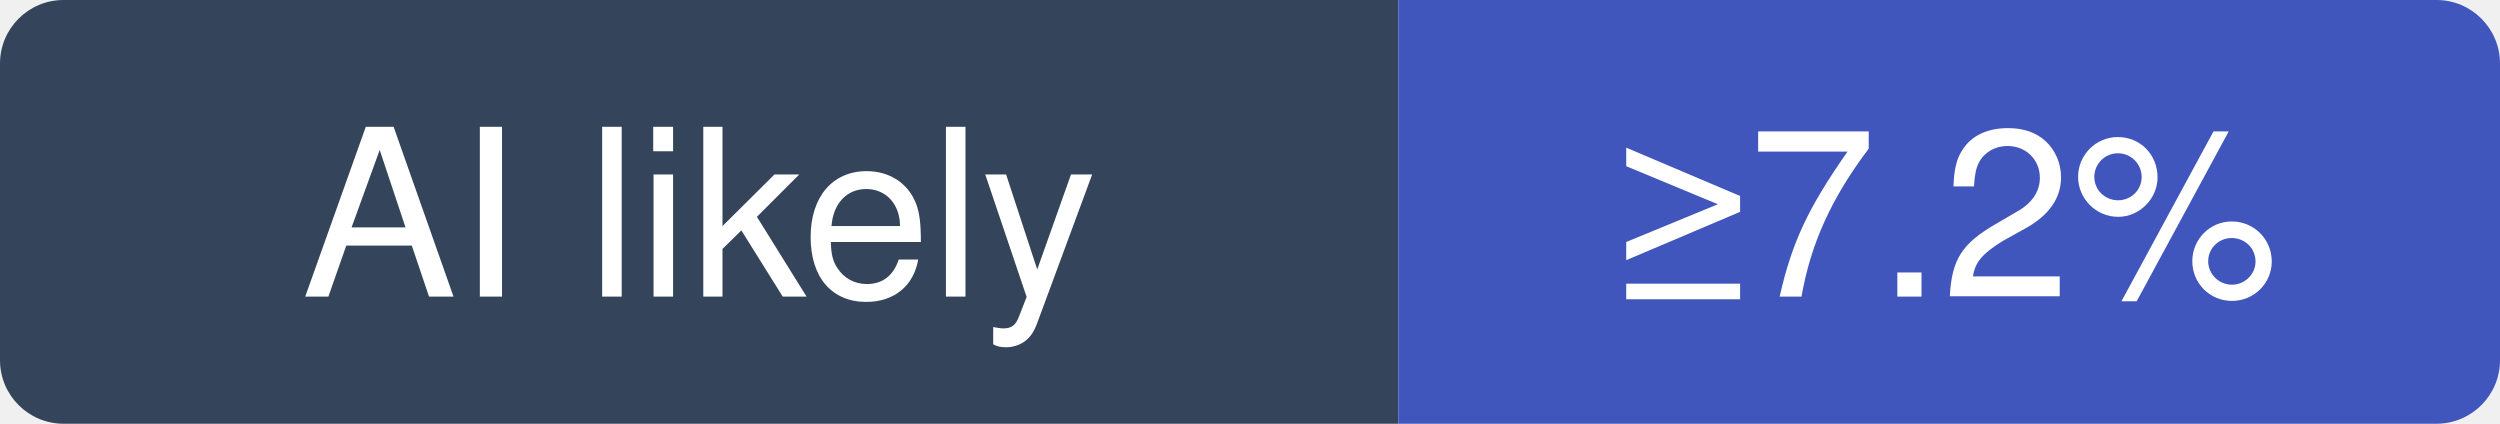
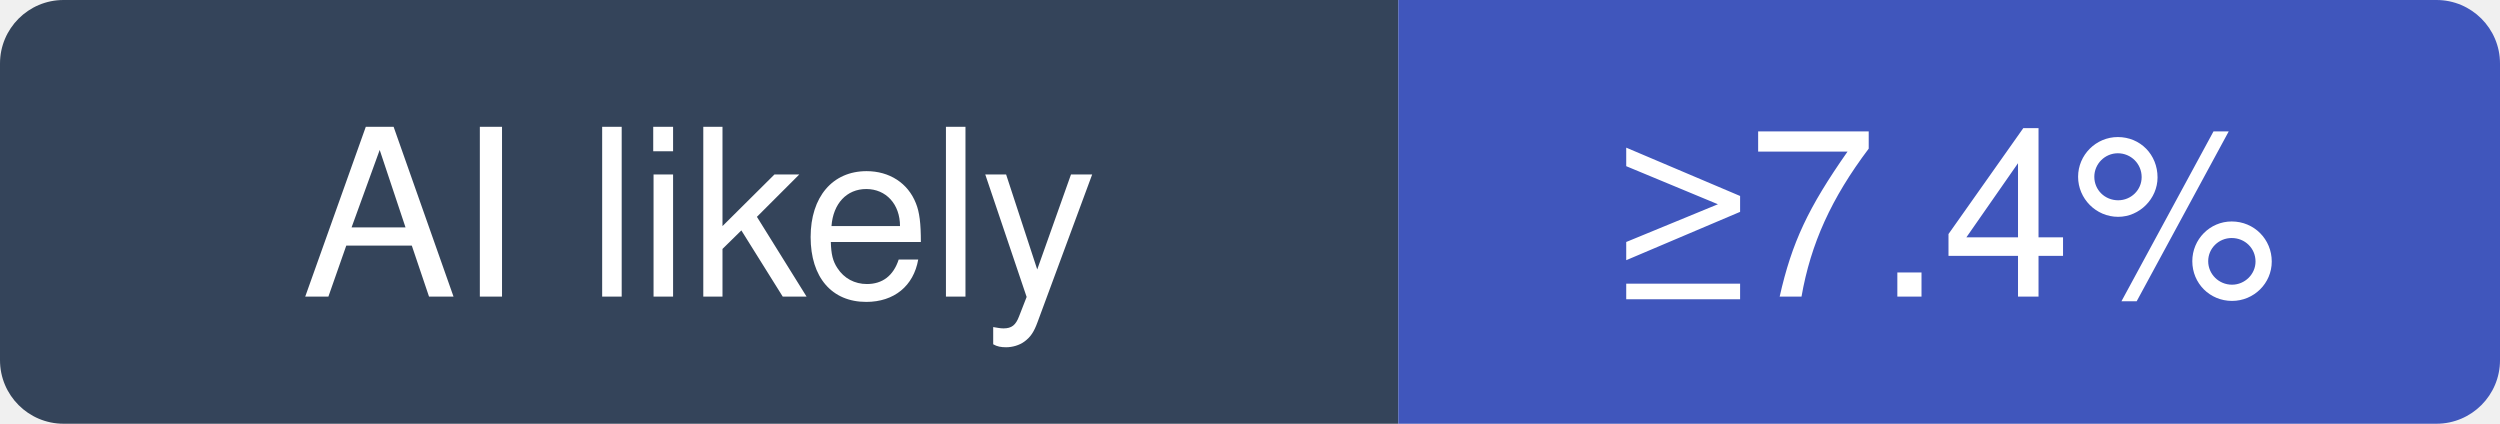
- <svg xmlns="http://www.w3.org/2000/svg" width="118" height="20" viewBox="0 0 118 20" role="img" aria-label="SeleniumHQ/selenium: at least 7.2% of recent commits disclose an AI agent; no estimate beyond that">
+ <svg xmlns="http://www.w3.org/2000/svg" width="118" height="20" viewBox="0 0 118 20" role="img" aria-label="SeleniumHQ/selenium: at least 7.4% of recent commits disclose an AI agent; no estimate beyond that">
  <clipPath id="hm-l">
    <rect width="118" height="20" rx="3" />
  </clipPath>
  <g clip-path="url(#hm-l)">
    <rect width="66" height="20" fill="#34445A" />
    <rect x="66" width="52" height="20" fill="#4056BC" />
  </g>
  <g fill="#fff" text-anchor="middle" font-family="Verdana, -apple-system, BlinkMacSystemFont, Segoe UI, Helvetica, Arial, Fira Sans, sans-serif" font-size="11">
    <text x="33" y="14">AI likely</text>
-     <text x="92" y="14">≥7.2%</text>
+     <text x="92" y="14">≥7.4%</text>
  </g>
</svg>
